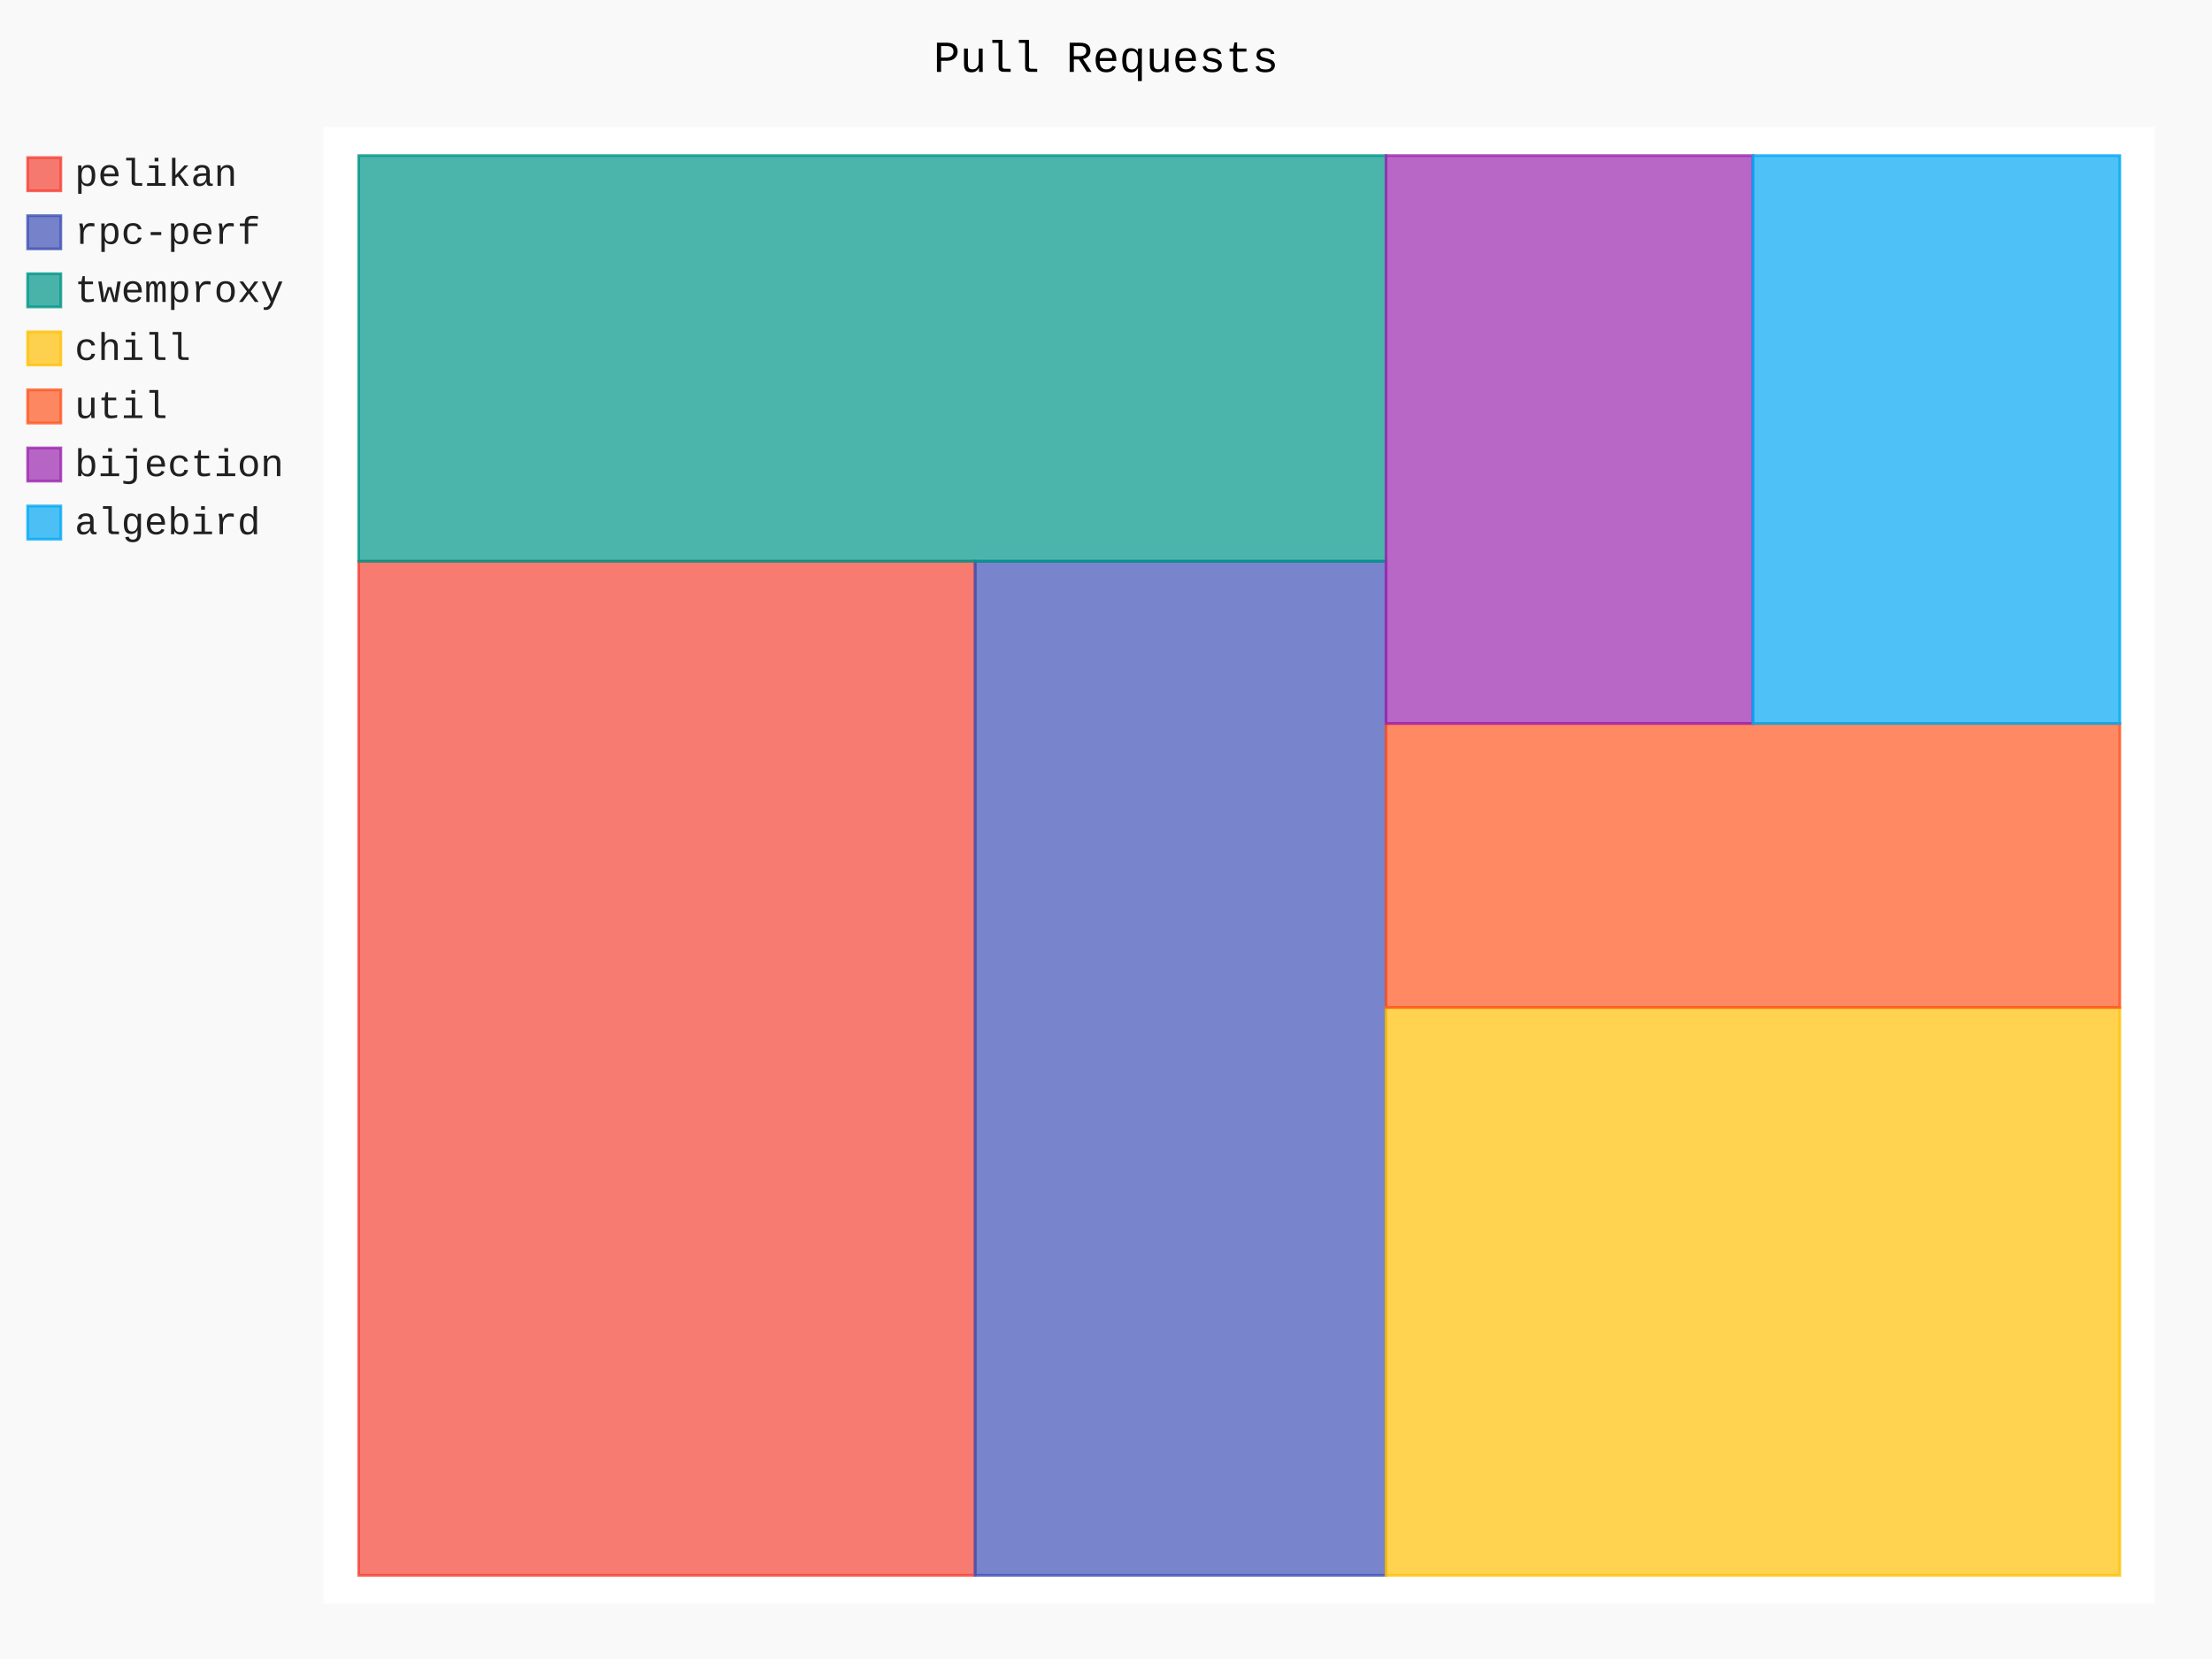
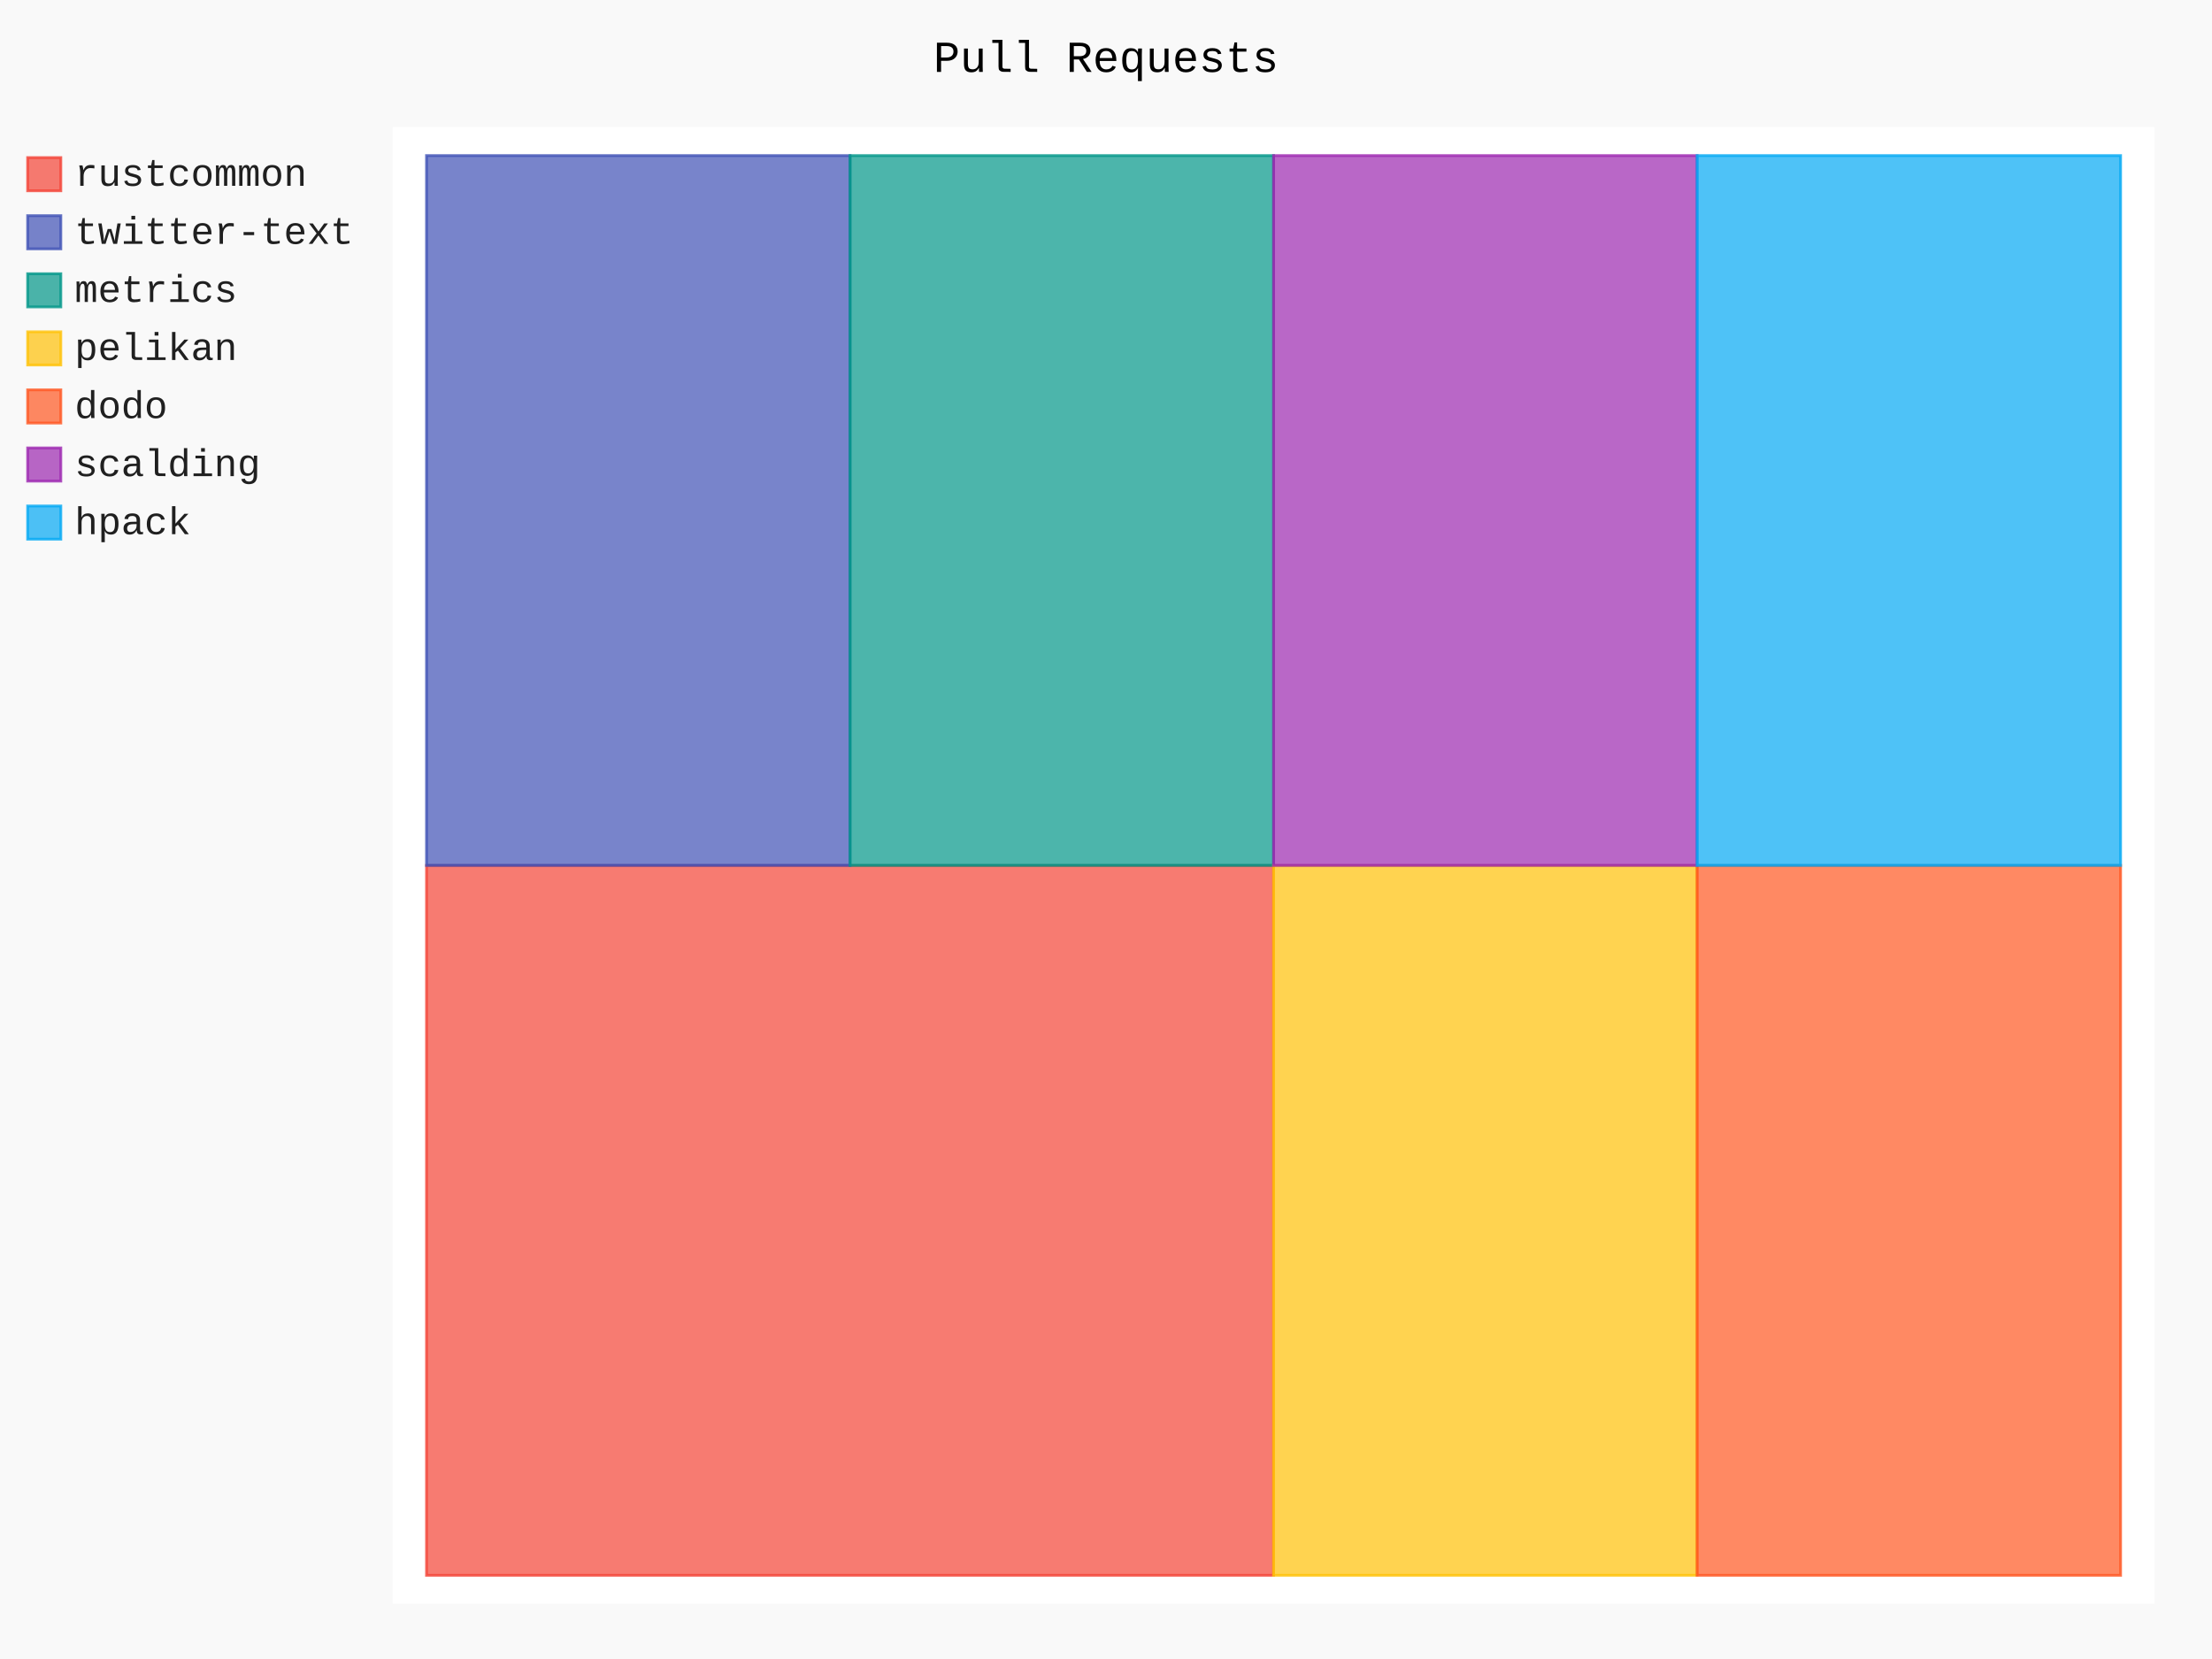
- <svg xmlns="http://www.w3.org/2000/svg" id="chart-9eb4ff10-7e3d-408b-8ad8-8662954a00b7" class="pygal-chart" viewBox="0 0 800 600">
+ <svg xmlns="http://www.w3.org/2000/svg" id="chart-3ee67bbc-d36f-4d91-a595-17347c8ac4ca" class="pygal-chart" viewBox="0 0 800 600">
  <defs>
-     <style type="text/css">#chart-9eb4ff10-7e3d-408b-8ad8-8662954a00b7{-webkit-user-select:none;-webkit-font-smoothing:antialiased;font-family:Consolas,"Liberation Mono",Menlo,Courier,monospace}#chart-9eb4ff10-7e3d-408b-8ad8-8662954a00b7 .title{font-family:Consolas,"Liberation Mono",Menlo,Courier,monospace;font-size:16px}#chart-9eb4ff10-7e3d-408b-8ad8-8662954a00b7 .legends .legend text{font-family:Consolas,"Liberation Mono",Menlo,Courier,monospace;font-size:14px}#chart-9eb4ff10-7e3d-408b-8ad8-8662954a00b7 .axis text{font-family:Consolas,"Liberation Mono",Menlo,Courier,monospace;font-size:10px}#chart-9eb4ff10-7e3d-408b-8ad8-8662954a00b7 .axis text.major{font-family:Consolas,"Liberation Mono",Menlo,Courier,monospace;font-size:10px}#chart-9eb4ff10-7e3d-408b-8ad8-8662954a00b7 .text-overlay text.value{font-family:Consolas,"Liberation Mono",Menlo,Courier,monospace;font-size:16px}#chart-9eb4ff10-7e3d-408b-8ad8-8662954a00b7 .text-overlay text.label{font-family:Consolas,"Liberation Mono",Menlo,Courier,monospace;font-size:10px}#chart-9eb4ff10-7e3d-408b-8ad8-8662954a00b7 .tooltip{font-family:Consolas,"Liberation Mono",Menlo,Courier,monospace;font-size:14px}#chart-9eb4ff10-7e3d-408b-8ad8-8662954a00b7 text.no_data{font-family:Consolas,"Liberation Mono",Menlo,Courier,monospace;font-size:64px}
- #chart-9eb4ff10-7e3d-408b-8ad8-8662954a00b7{background-color:rgba(249,249,249,1)}#chart-9eb4ff10-7e3d-408b-8ad8-8662954a00b7 path,#chart-9eb4ff10-7e3d-408b-8ad8-8662954a00b7 line,#chart-9eb4ff10-7e3d-408b-8ad8-8662954a00b7 rect,#chart-9eb4ff10-7e3d-408b-8ad8-8662954a00b7 circle{-webkit-transition:150ms;-moz-transition:150ms;transition:150ms}#chart-9eb4ff10-7e3d-408b-8ad8-8662954a00b7 .graph &gt; .background{fill:rgba(249,249,249,1)}#chart-9eb4ff10-7e3d-408b-8ad8-8662954a00b7 .plot &gt; .background{fill:rgba(255,255,255,1)}#chart-9eb4ff10-7e3d-408b-8ad8-8662954a00b7 .graph{fill:rgba(0,0,0,.87)}#chart-9eb4ff10-7e3d-408b-8ad8-8662954a00b7 text.no_data{fill:rgba(0,0,0,1)}#chart-9eb4ff10-7e3d-408b-8ad8-8662954a00b7 .title{fill:rgba(0,0,0,1)}#chart-9eb4ff10-7e3d-408b-8ad8-8662954a00b7 .legends .legend text{fill:rgba(0,0,0,.87)}#chart-9eb4ff10-7e3d-408b-8ad8-8662954a00b7 .legends .legend:hover text{fill:rgba(0,0,0,1)}#chart-9eb4ff10-7e3d-408b-8ad8-8662954a00b7 .axis .line{stroke:rgba(0,0,0,1)}#chart-9eb4ff10-7e3d-408b-8ad8-8662954a00b7 .axis .guide.line{stroke:rgba(0,0,0,.54)}#chart-9eb4ff10-7e3d-408b-8ad8-8662954a00b7 .axis .major.line{stroke:rgba(0,0,0,.87)}#chart-9eb4ff10-7e3d-408b-8ad8-8662954a00b7 .axis text.major{fill:rgba(0,0,0,1)}#chart-9eb4ff10-7e3d-408b-8ad8-8662954a00b7 .axis.y .guides:hover .guide.line,#chart-9eb4ff10-7e3d-408b-8ad8-8662954a00b7 .line-graph .axis.x .guides:hover .guide.line,#chart-9eb4ff10-7e3d-408b-8ad8-8662954a00b7 .stackedline-graph .axis.x .guides:hover .guide.line,#chart-9eb4ff10-7e3d-408b-8ad8-8662954a00b7 .xy-graph .axis.x .guides:hover .guide.line{stroke:rgba(0,0,0,1)}#chart-9eb4ff10-7e3d-408b-8ad8-8662954a00b7 .axis .guides:hover text{fill:rgba(0,0,0,1)}#chart-9eb4ff10-7e3d-408b-8ad8-8662954a00b7 .reactive{fill-opacity:.7;stroke-opacity:.8;stroke-width:1}#chart-9eb4ff10-7e3d-408b-8ad8-8662954a00b7 .ci{stroke:rgba(0,0,0,.87)}#chart-9eb4ff10-7e3d-408b-8ad8-8662954a00b7 .reactive.active,#chart-9eb4ff10-7e3d-408b-8ad8-8662954a00b7 .active .reactive{fill-opacity:.8;stroke-opacity:.9;stroke-width:4}#chart-9eb4ff10-7e3d-408b-8ad8-8662954a00b7 .ci .reactive.active{stroke-width:1.5}#chart-9eb4ff10-7e3d-408b-8ad8-8662954a00b7 .series text{fill:rgba(0,0,0,1)}#chart-9eb4ff10-7e3d-408b-8ad8-8662954a00b7 .tooltip rect{fill:rgba(255,255,255,1);stroke:rgba(0,0,0,1);-webkit-transition:opacity 150ms;-moz-transition:opacity 150ms;transition:opacity 150ms}#chart-9eb4ff10-7e3d-408b-8ad8-8662954a00b7 .tooltip .label{fill:rgba(0,0,0,.87)}#chart-9eb4ff10-7e3d-408b-8ad8-8662954a00b7 .tooltip .label{fill:rgba(0,0,0,.87)}#chart-9eb4ff10-7e3d-408b-8ad8-8662954a00b7 .tooltip .legend{font-size:.8em;fill:rgba(0,0,0,.54)}#chart-9eb4ff10-7e3d-408b-8ad8-8662954a00b7 .tooltip .x_label{font-size:.6em;fill:rgba(0,0,0,1)}#chart-9eb4ff10-7e3d-408b-8ad8-8662954a00b7 .tooltip .xlink{font-size:.5em;text-decoration:underline}#chart-9eb4ff10-7e3d-408b-8ad8-8662954a00b7 .tooltip .value{font-size:1.5em}#chart-9eb4ff10-7e3d-408b-8ad8-8662954a00b7 .bound{font-size:.5em}#chart-9eb4ff10-7e3d-408b-8ad8-8662954a00b7 .max-value{font-size:.75em;fill:rgba(0,0,0,.54)}#chart-9eb4ff10-7e3d-408b-8ad8-8662954a00b7 .map-element{fill:rgba(255,255,255,1);stroke:rgba(0,0,0,.54) !important}#chart-9eb4ff10-7e3d-408b-8ad8-8662954a00b7 .map-element .reactive{fill-opacity:inherit;stroke-opacity:inherit}#chart-9eb4ff10-7e3d-408b-8ad8-8662954a00b7 .color-0,#chart-9eb4ff10-7e3d-408b-8ad8-8662954a00b7 .color-0 a:visited{stroke:#F44336;fill:#F44336}#chart-9eb4ff10-7e3d-408b-8ad8-8662954a00b7 .color-1,#chart-9eb4ff10-7e3d-408b-8ad8-8662954a00b7 .color-1 a:visited{stroke:#3F51B5;fill:#3F51B5}#chart-9eb4ff10-7e3d-408b-8ad8-8662954a00b7 .color-2,#chart-9eb4ff10-7e3d-408b-8ad8-8662954a00b7 .color-2 a:visited{stroke:#009688;fill:#009688}#chart-9eb4ff10-7e3d-408b-8ad8-8662954a00b7 .color-3,#chart-9eb4ff10-7e3d-408b-8ad8-8662954a00b7 .color-3 a:visited{stroke:#FFC107;fill:#FFC107}#chart-9eb4ff10-7e3d-408b-8ad8-8662954a00b7 .color-4,#chart-9eb4ff10-7e3d-408b-8ad8-8662954a00b7 .color-4 a:visited{stroke:#FF5722;fill:#FF5722}#chart-9eb4ff10-7e3d-408b-8ad8-8662954a00b7 .color-5,#chart-9eb4ff10-7e3d-408b-8ad8-8662954a00b7 .color-5 a:visited{stroke:#9C27B0;fill:#9C27B0}#chart-9eb4ff10-7e3d-408b-8ad8-8662954a00b7 .color-6,#chart-9eb4ff10-7e3d-408b-8ad8-8662954a00b7 .color-6 a:visited{stroke:#03A9F4;fill:#03A9F4}#chart-9eb4ff10-7e3d-408b-8ad8-8662954a00b7 .text-overlay .color-0 text{fill:black}#chart-9eb4ff10-7e3d-408b-8ad8-8662954a00b7 .text-overlay .color-1 text{fill:black}#chart-9eb4ff10-7e3d-408b-8ad8-8662954a00b7 .text-overlay .color-2 text{fill:black}#chart-9eb4ff10-7e3d-408b-8ad8-8662954a00b7 .text-overlay .color-3 text{fill:black}#chart-9eb4ff10-7e3d-408b-8ad8-8662954a00b7 .text-overlay .color-4 text{fill:black}#chart-9eb4ff10-7e3d-408b-8ad8-8662954a00b7 .text-overlay .color-5 text{fill:black}#chart-9eb4ff10-7e3d-408b-8ad8-8662954a00b7 .text-overlay .color-6 text{fill:black}
- #chart-9eb4ff10-7e3d-408b-8ad8-8662954a00b7 text.no_data{text-anchor:middle}#chart-9eb4ff10-7e3d-408b-8ad8-8662954a00b7 .guide.line{fill:none}#chart-9eb4ff10-7e3d-408b-8ad8-8662954a00b7 .centered{text-anchor:middle}#chart-9eb4ff10-7e3d-408b-8ad8-8662954a00b7 .title{text-anchor:middle}#chart-9eb4ff10-7e3d-408b-8ad8-8662954a00b7 .legends .legend text{fill-opacity:1}#chart-9eb4ff10-7e3d-408b-8ad8-8662954a00b7 .axis.x text{text-anchor:middle}#chart-9eb4ff10-7e3d-408b-8ad8-8662954a00b7 .axis.x:not(.web) text[transform]{text-anchor:start}#chart-9eb4ff10-7e3d-408b-8ad8-8662954a00b7 .axis.x:not(.web) text[transform].backwards{text-anchor:end}#chart-9eb4ff10-7e3d-408b-8ad8-8662954a00b7 .axis.y text{text-anchor:end}#chart-9eb4ff10-7e3d-408b-8ad8-8662954a00b7 .axis.y text[transform].backwards{text-anchor:start}#chart-9eb4ff10-7e3d-408b-8ad8-8662954a00b7 .axis.y2 text{text-anchor:start}#chart-9eb4ff10-7e3d-408b-8ad8-8662954a00b7 .axis.y2 text[transform].backwards{text-anchor:end}#chart-9eb4ff10-7e3d-408b-8ad8-8662954a00b7 .axis .guide.line{stroke-dasharray:4,4;stroke:black}#chart-9eb4ff10-7e3d-408b-8ad8-8662954a00b7 .axis .major.guide.line{stroke-dasharray:6,6;stroke:black}#chart-9eb4ff10-7e3d-408b-8ad8-8662954a00b7 .horizontal .axis.y .guide.line,#chart-9eb4ff10-7e3d-408b-8ad8-8662954a00b7 .horizontal .axis.y2 .guide.line,#chart-9eb4ff10-7e3d-408b-8ad8-8662954a00b7 .vertical .axis.x .guide.line{opacity:0}#chart-9eb4ff10-7e3d-408b-8ad8-8662954a00b7 .horizontal .axis.always_show .guide.line,#chart-9eb4ff10-7e3d-408b-8ad8-8662954a00b7 .vertical .axis.always_show .guide.line{opacity:1 !important}#chart-9eb4ff10-7e3d-408b-8ad8-8662954a00b7 .axis.y .guides:hover .guide.line,#chart-9eb4ff10-7e3d-408b-8ad8-8662954a00b7 .axis.y2 .guides:hover .guide.line,#chart-9eb4ff10-7e3d-408b-8ad8-8662954a00b7 .axis.x .guides:hover .guide.line{opacity:1}#chart-9eb4ff10-7e3d-408b-8ad8-8662954a00b7 .axis .guides:hover text{opacity:1}#chart-9eb4ff10-7e3d-408b-8ad8-8662954a00b7 .nofill{fill:none}#chart-9eb4ff10-7e3d-408b-8ad8-8662954a00b7 .subtle-fill{fill-opacity:.2}#chart-9eb4ff10-7e3d-408b-8ad8-8662954a00b7 .dot{stroke-width:1px;fill-opacity:1;stroke-opacity:1}#chart-9eb4ff10-7e3d-408b-8ad8-8662954a00b7 .dot.active{stroke-width:5px}#chart-9eb4ff10-7e3d-408b-8ad8-8662954a00b7 .dot.negative{fill:transparent}#chart-9eb4ff10-7e3d-408b-8ad8-8662954a00b7 text,#chart-9eb4ff10-7e3d-408b-8ad8-8662954a00b7 tspan{stroke:none !important}#chart-9eb4ff10-7e3d-408b-8ad8-8662954a00b7 .series text.active{opacity:1}#chart-9eb4ff10-7e3d-408b-8ad8-8662954a00b7 .tooltip rect{fill-opacity:.95;stroke-width:.5}#chart-9eb4ff10-7e3d-408b-8ad8-8662954a00b7 .tooltip text{fill-opacity:1}#chart-9eb4ff10-7e3d-408b-8ad8-8662954a00b7 .showable{visibility:hidden}#chart-9eb4ff10-7e3d-408b-8ad8-8662954a00b7 .showable.shown{visibility:visible}#chart-9eb4ff10-7e3d-408b-8ad8-8662954a00b7 .gauge-background{fill:rgba(229,229,229,1);stroke:none}#chart-9eb4ff10-7e3d-408b-8ad8-8662954a00b7 .bg-lines{stroke:rgba(249,249,249,1);stroke-width:2px}</style>
+     <style type="text/css">#chart-3ee67bbc-d36f-4d91-a595-17347c8ac4ca{-webkit-user-select:none;-webkit-font-smoothing:antialiased;font-family:Consolas,"Liberation Mono",Menlo,Courier,monospace}#chart-3ee67bbc-d36f-4d91-a595-17347c8ac4ca .title{font-family:Consolas,"Liberation Mono",Menlo,Courier,monospace;font-size:16px}#chart-3ee67bbc-d36f-4d91-a595-17347c8ac4ca .legends .legend text{font-family:Consolas,"Liberation Mono",Menlo,Courier,monospace;font-size:14px}#chart-3ee67bbc-d36f-4d91-a595-17347c8ac4ca .axis text{font-family:Consolas,"Liberation Mono",Menlo,Courier,monospace;font-size:10px}#chart-3ee67bbc-d36f-4d91-a595-17347c8ac4ca .axis text.major{font-family:Consolas,"Liberation Mono",Menlo,Courier,monospace;font-size:10px}#chart-3ee67bbc-d36f-4d91-a595-17347c8ac4ca .text-overlay text.value{font-family:Consolas,"Liberation Mono",Menlo,Courier,monospace;font-size:16px}#chart-3ee67bbc-d36f-4d91-a595-17347c8ac4ca .text-overlay text.label{font-family:Consolas,"Liberation Mono",Menlo,Courier,monospace;font-size:10px}#chart-3ee67bbc-d36f-4d91-a595-17347c8ac4ca .tooltip{font-family:Consolas,"Liberation Mono",Menlo,Courier,monospace;font-size:14px}#chart-3ee67bbc-d36f-4d91-a595-17347c8ac4ca text.no_data{font-family:Consolas,"Liberation Mono",Menlo,Courier,monospace;font-size:64px}
+ #chart-3ee67bbc-d36f-4d91-a595-17347c8ac4ca{background-color:rgba(249,249,249,1)}#chart-3ee67bbc-d36f-4d91-a595-17347c8ac4ca path,#chart-3ee67bbc-d36f-4d91-a595-17347c8ac4ca line,#chart-3ee67bbc-d36f-4d91-a595-17347c8ac4ca rect,#chart-3ee67bbc-d36f-4d91-a595-17347c8ac4ca circle{-webkit-transition:150ms;-moz-transition:150ms;transition:150ms}#chart-3ee67bbc-d36f-4d91-a595-17347c8ac4ca .graph &gt; .background{fill:rgba(249,249,249,1)}#chart-3ee67bbc-d36f-4d91-a595-17347c8ac4ca .plot &gt; .background{fill:rgba(255,255,255,1)}#chart-3ee67bbc-d36f-4d91-a595-17347c8ac4ca .graph{fill:rgba(0,0,0,.87)}#chart-3ee67bbc-d36f-4d91-a595-17347c8ac4ca text.no_data{fill:rgba(0,0,0,1)}#chart-3ee67bbc-d36f-4d91-a595-17347c8ac4ca .title{fill:rgba(0,0,0,1)}#chart-3ee67bbc-d36f-4d91-a595-17347c8ac4ca .legends .legend text{fill:rgba(0,0,0,.87)}#chart-3ee67bbc-d36f-4d91-a595-17347c8ac4ca .legends .legend:hover text{fill:rgba(0,0,0,1)}#chart-3ee67bbc-d36f-4d91-a595-17347c8ac4ca .axis .line{stroke:rgba(0,0,0,1)}#chart-3ee67bbc-d36f-4d91-a595-17347c8ac4ca .axis .guide.line{stroke:rgba(0,0,0,.54)}#chart-3ee67bbc-d36f-4d91-a595-17347c8ac4ca .axis .major.line{stroke:rgba(0,0,0,.87)}#chart-3ee67bbc-d36f-4d91-a595-17347c8ac4ca .axis text.major{fill:rgba(0,0,0,1)}#chart-3ee67bbc-d36f-4d91-a595-17347c8ac4ca .axis.y .guides:hover .guide.line,#chart-3ee67bbc-d36f-4d91-a595-17347c8ac4ca .line-graph .axis.x .guides:hover .guide.line,#chart-3ee67bbc-d36f-4d91-a595-17347c8ac4ca .stackedline-graph .axis.x .guides:hover .guide.line,#chart-3ee67bbc-d36f-4d91-a595-17347c8ac4ca .xy-graph .axis.x .guides:hover .guide.line{stroke:rgba(0,0,0,1)}#chart-3ee67bbc-d36f-4d91-a595-17347c8ac4ca .axis .guides:hover text{fill:rgba(0,0,0,1)}#chart-3ee67bbc-d36f-4d91-a595-17347c8ac4ca .reactive{fill-opacity:.7;stroke-opacity:.8;stroke-width:1}#chart-3ee67bbc-d36f-4d91-a595-17347c8ac4ca .ci{stroke:rgba(0,0,0,.87)}#chart-3ee67bbc-d36f-4d91-a595-17347c8ac4ca .reactive.active,#chart-3ee67bbc-d36f-4d91-a595-17347c8ac4ca .active .reactive{fill-opacity:.8;stroke-opacity:.9;stroke-width:4}#chart-3ee67bbc-d36f-4d91-a595-17347c8ac4ca .ci .reactive.active{stroke-width:1.5}#chart-3ee67bbc-d36f-4d91-a595-17347c8ac4ca .series text{fill:rgba(0,0,0,1)}#chart-3ee67bbc-d36f-4d91-a595-17347c8ac4ca .tooltip rect{fill:rgba(255,255,255,1);stroke:rgba(0,0,0,1);-webkit-transition:opacity 150ms;-moz-transition:opacity 150ms;transition:opacity 150ms}#chart-3ee67bbc-d36f-4d91-a595-17347c8ac4ca .tooltip .label{fill:rgba(0,0,0,.87)}#chart-3ee67bbc-d36f-4d91-a595-17347c8ac4ca .tooltip .label{fill:rgba(0,0,0,.87)}#chart-3ee67bbc-d36f-4d91-a595-17347c8ac4ca .tooltip .legend{font-size:.8em;fill:rgba(0,0,0,.54)}#chart-3ee67bbc-d36f-4d91-a595-17347c8ac4ca .tooltip .x_label{font-size:.6em;fill:rgba(0,0,0,1)}#chart-3ee67bbc-d36f-4d91-a595-17347c8ac4ca .tooltip .xlink{font-size:.5em;text-decoration:underline}#chart-3ee67bbc-d36f-4d91-a595-17347c8ac4ca .tooltip .value{font-size:1.5em}#chart-3ee67bbc-d36f-4d91-a595-17347c8ac4ca .bound{font-size:.5em}#chart-3ee67bbc-d36f-4d91-a595-17347c8ac4ca .max-value{font-size:.75em;fill:rgba(0,0,0,.54)}#chart-3ee67bbc-d36f-4d91-a595-17347c8ac4ca .map-element{fill:rgba(255,255,255,1);stroke:rgba(0,0,0,.54) !important}#chart-3ee67bbc-d36f-4d91-a595-17347c8ac4ca .map-element .reactive{fill-opacity:inherit;stroke-opacity:inherit}#chart-3ee67bbc-d36f-4d91-a595-17347c8ac4ca .color-0,#chart-3ee67bbc-d36f-4d91-a595-17347c8ac4ca .color-0 a:visited{stroke:#F44336;fill:#F44336}#chart-3ee67bbc-d36f-4d91-a595-17347c8ac4ca .color-1,#chart-3ee67bbc-d36f-4d91-a595-17347c8ac4ca .color-1 a:visited{stroke:#3F51B5;fill:#3F51B5}#chart-3ee67bbc-d36f-4d91-a595-17347c8ac4ca .color-2,#chart-3ee67bbc-d36f-4d91-a595-17347c8ac4ca .color-2 a:visited{stroke:#009688;fill:#009688}#chart-3ee67bbc-d36f-4d91-a595-17347c8ac4ca .color-3,#chart-3ee67bbc-d36f-4d91-a595-17347c8ac4ca .color-3 a:visited{stroke:#FFC107;fill:#FFC107}#chart-3ee67bbc-d36f-4d91-a595-17347c8ac4ca .color-4,#chart-3ee67bbc-d36f-4d91-a595-17347c8ac4ca .color-4 a:visited{stroke:#FF5722;fill:#FF5722}#chart-3ee67bbc-d36f-4d91-a595-17347c8ac4ca .color-5,#chart-3ee67bbc-d36f-4d91-a595-17347c8ac4ca .color-5 a:visited{stroke:#9C27B0;fill:#9C27B0}#chart-3ee67bbc-d36f-4d91-a595-17347c8ac4ca .color-6,#chart-3ee67bbc-d36f-4d91-a595-17347c8ac4ca .color-6 a:visited{stroke:#03A9F4;fill:#03A9F4}#chart-3ee67bbc-d36f-4d91-a595-17347c8ac4ca .text-overlay .color-0 text{fill:black}#chart-3ee67bbc-d36f-4d91-a595-17347c8ac4ca .text-overlay .color-1 text{fill:black}#chart-3ee67bbc-d36f-4d91-a595-17347c8ac4ca .text-overlay .color-2 text{fill:black}#chart-3ee67bbc-d36f-4d91-a595-17347c8ac4ca .text-overlay .color-3 text{fill:black}#chart-3ee67bbc-d36f-4d91-a595-17347c8ac4ca .text-overlay .color-4 text{fill:black}#chart-3ee67bbc-d36f-4d91-a595-17347c8ac4ca .text-overlay .color-5 text{fill:black}#chart-3ee67bbc-d36f-4d91-a595-17347c8ac4ca .text-overlay .color-6 text{fill:black}
+ #chart-3ee67bbc-d36f-4d91-a595-17347c8ac4ca text.no_data{text-anchor:middle}#chart-3ee67bbc-d36f-4d91-a595-17347c8ac4ca .guide.line{fill:none}#chart-3ee67bbc-d36f-4d91-a595-17347c8ac4ca .centered{text-anchor:middle}#chart-3ee67bbc-d36f-4d91-a595-17347c8ac4ca .title{text-anchor:middle}#chart-3ee67bbc-d36f-4d91-a595-17347c8ac4ca .legends .legend text{fill-opacity:1}#chart-3ee67bbc-d36f-4d91-a595-17347c8ac4ca .axis.x text{text-anchor:middle}#chart-3ee67bbc-d36f-4d91-a595-17347c8ac4ca .axis.x:not(.web) text[transform]{text-anchor:start}#chart-3ee67bbc-d36f-4d91-a595-17347c8ac4ca .axis.x:not(.web) text[transform].backwards{text-anchor:end}#chart-3ee67bbc-d36f-4d91-a595-17347c8ac4ca .axis.y text{text-anchor:end}#chart-3ee67bbc-d36f-4d91-a595-17347c8ac4ca .axis.y text[transform].backwards{text-anchor:start}#chart-3ee67bbc-d36f-4d91-a595-17347c8ac4ca .axis.y2 text{text-anchor:start}#chart-3ee67bbc-d36f-4d91-a595-17347c8ac4ca .axis.y2 text[transform].backwards{text-anchor:end}#chart-3ee67bbc-d36f-4d91-a595-17347c8ac4ca .axis .guide.line{stroke-dasharray:4,4;stroke:black}#chart-3ee67bbc-d36f-4d91-a595-17347c8ac4ca .axis .major.guide.line{stroke-dasharray:6,6;stroke:black}#chart-3ee67bbc-d36f-4d91-a595-17347c8ac4ca .horizontal .axis.y .guide.line,#chart-3ee67bbc-d36f-4d91-a595-17347c8ac4ca .horizontal .axis.y2 .guide.line,#chart-3ee67bbc-d36f-4d91-a595-17347c8ac4ca .vertical .axis.x .guide.line{opacity:0}#chart-3ee67bbc-d36f-4d91-a595-17347c8ac4ca .horizontal .axis.always_show .guide.line,#chart-3ee67bbc-d36f-4d91-a595-17347c8ac4ca .vertical .axis.always_show .guide.line{opacity:1 !important}#chart-3ee67bbc-d36f-4d91-a595-17347c8ac4ca .axis.y .guides:hover .guide.line,#chart-3ee67bbc-d36f-4d91-a595-17347c8ac4ca .axis.y2 .guides:hover .guide.line,#chart-3ee67bbc-d36f-4d91-a595-17347c8ac4ca .axis.x .guides:hover .guide.line{opacity:1}#chart-3ee67bbc-d36f-4d91-a595-17347c8ac4ca .axis .guides:hover text{opacity:1}#chart-3ee67bbc-d36f-4d91-a595-17347c8ac4ca .nofill{fill:none}#chart-3ee67bbc-d36f-4d91-a595-17347c8ac4ca .subtle-fill{fill-opacity:.2}#chart-3ee67bbc-d36f-4d91-a595-17347c8ac4ca .dot{stroke-width:1px;fill-opacity:1;stroke-opacity:1}#chart-3ee67bbc-d36f-4d91-a595-17347c8ac4ca .dot.active{stroke-width:5px}#chart-3ee67bbc-d36f-4d91-a595-17347c8ac4ca .dot.negative{fill:transparent}#chart-3ee67bbc-d36f-4d91-a595-17347c8ac4ca text,#chart-3ee67bbc-d36f-4d91-a595-17347c8ac4ca tspan{stroke:none !important}#chart-3ee67bbc-d36f-4d91-a595-17347c8ac4ca .series text.active{opacity:1}#chart-3ee67bbc-d36f-4d91-a595-17347c8ac4ca .tooltip rect{fill-opacity:.95;stroke-width:.5}#chart-3ee67bbc-d36f-4d91-a595-17347c8ac4ca .tooltip text{fill-opacity:1}#chart-3ee67bbc-d36f-4d91-a595-17347c8ac4ca .showable{visibility:hidden}#chart-3ee67bbc-d36f-4d91-a595-17347c8ac4ca .showable.shown{visibility:visible}#chart-3ee67bbc-d36f-4d91-a595-17347c8ac4ca .gauge-background{fill:rgba(229,229,229,1);stroke:none}#chart-3ee67bbc-d36f-4d91-a595-17347c8ac4ca .bg-lines{stroke:rgba(249,249,249,1);stroke-width:2px}</style>
  </defs>
  <g class="graph treemap-graph vertical">
    <rect x="0" y="0" width="800" height="600" class="background" />
-     <g transform="translate(117, 46)" class="plot">
-       <rect x="0" y="0" width="662.4" height="534" class="background" />
+     <g transform="translate(142, 46)" class="plot">
+       <rect x="0" y="0" width="637.2" height="534" class="background" />
      <g class="series serie-0 color-0">
        <g class="rects">
          <g class="rect">
-             <rect x="12.738" y="156.973" width="222.923" height="366.758" class="rect reactive tooltip-trigger" />
+             <rect x="12.254" y="267.0" width="306.346" height="256.731" class="rect reactive tooltip-trigger" />
          </g>
        </g>
      </g>
      <g class="series serie-1 color-1">
        <g class="rects">
          <g class="rect">
-             <rect x="235.662" y="156.973" width="148.615" height="366.758" class="rect reactive tooltip-trigger" />
+             <rect x="12.254" y="10.269" width="153.173" height="256.731" class="rect reactive tooltip-trigger" />
          </g>
        </g>
      </g>
      <g class="series serie-2 color-2">
        <g class="rects">
          <g class="rect">
-             <rect x="12.738" y="10.269" width="371.538" height="146.703" class="rect reactive tooltip-trigger" />
+             <rect x="165.427" y="10.269" width="153.173" height="256.731" class="rect reactive tooltip-trigger" />
          </g>
        </g>
      </g>
      <g class="series serie-3 color-3">
        <g class="rects">
          <g class="rect">
-             <rect x="384.277" y="318.346" width="265.385" height="205.385" class="rect reactive tooltip-trigger" />
+             <rect x="318.6" y="267.0" width="153.173" height="256.731" class="rect reactive tooltip-trigger" />
          </g>
        </g>
      </g>
      <g class="series serie-4 color-4">
        <g class="rects">
          <g class="rect">
-             <rect x="384.277" y="215.654" width="265.385" height="102.692" class="rect reactive tooltip-trigger" />
+             <rect x="471.773" y="267.0" width="153.173" height="256.731" class="rect reactive tooltip-trigger" />
          </g>
        </g>
      </g>
      <g class="series serie-5 color-5">
        <g class="rects">
          <g class="rect">
-             <rect x="384.277" y="10.269" width="132.692" height="205.385" class="rect reactive tooltip-trigger" />
+             <rect x="318.6" y="10.269" width="153.173" height="256.731" class="rect reactive tooltip-trigger" />
          </g>
        </g>
      </g>
      <g class="series serie-6 color-6">
        <g class="rects">
          <g class="rect">
-             <rect x="516.969" y="10.269" width="132.692" height="205.385" class="rect reactive tooltip-trigger" />
+             <rect x="471.773" y="10.269" width="153.173" height="256.731" class="rect reactive tooltip-trigger" />
          </g>
        </g>
      </g>
    </g>
    <g class="titles">
      <text x="400.0" y="26" class="title plot_title">Pull Requests</text>
    </g>
-     <g transform="translate(117, 46)" class="plot overlay">
+     <g transform="translate(142, 46)" class="plot overlay">
      <g class="series serie-0 color-0" />
      <g class="series serie-1 color-1" />
      <g class="series serie-2 color-2" />
      <g class="series serie-3 color-3" />
      <g class="series serie-4 color-4" />
      <g class="series serie-5 color-5" />
      <g class="series serie-6 color-6" />
    </g>
-     <g transform="translate(117, 46)" class="plot text-overlay">
+     <g transform="translate(142, 46)" class="plot text-overlay">
      <g class="series serie-0 color-0" />
      <g class="series serie-1 color-1" />
      <g class="series serie-2 color-2" />
      <g class="series serie-3 color-3" />
      <g class="series serie-4 color-4" />
      <g class="series serie-5 color-5" />
      <g class="series serie-6 color-6" />
    </g>
-     <g transform="translate(117, 46)" class="plot tooltip-overlay">
+     <g transform="translate(142, 46)" class="plot tooltip-overlay">
      <g transform="translate(0 0)" style="opacity: 0" class="tooltip">
        <rect rx="0" ry="0" width="0" height="0" class="tooltip-box" />
        <g class="text" />
      </g>
    </g>
    <g transform="translate(10, 56)" class="legends">
      <g id="activate-serie-0" class="legend reactive activate-serie">
        <rect x="0.0" y="1.0" width="12" height="12" class="color-0 reactive" />
-         <text x="17.0" y="11.2">pelikan</text>
+         <text x="17.0" y="11.2">rustcommon</text>
      </g>
      <g id="activate-serie-1" class="legend reactive activate-serie">
        <rect x="0.0" y="22.0" width="12" height="12" class="color-1 reactive" />
-         <text x="17.0" y="32.2">rpc-perf</text>
+         <text x="17.0" y="32.2">twitter-text</text>
      </g>
      <g id="activate-serie-2" class="legend reactive activate-serie">
        <rect x="0.0" y="43.0" width="12" height="12" class="color-2 reactive" />
-         <text x="17.0" y="53.2">twemproxy</text>
+         <text x="17.0" y="53.2">metrics</text>
      </g>
      <g id="activate-serie-3" class="legend reactive activate-serie">
        <rect x="0.0" y="64.0" width="12" height="12" class="color-3 reactive" />
-         <text x="17.0" y="74.2">chill</text>
+         <text x="17.0" y="74.2">pelikan</text>
      </g>
      <g id="activate-serie-4" class="legend reactive activate-serie">
        <rect x="0.0" y="85.0" width="12" height="12" class="color-4 reactive" />
-         <text x="17.0" y="95.2">util</text>
+         <text x="17.0" y="95.2">dodo</text>
      </g>
      <g id="activate-serie-5" class="legend reactive activate-serie">
        <rect x="0.0" y="106.0" width="12" height="12" class="color-5 reactive" />
-         <text x="17.0" y="116.2">bijection</text>
+         <text x="17.0" y="116.2">scalding</text>
      </g>
      <g id="activate-serie-6" class="legend reactive activate-serie">
        <rect x="0.0" y="127.0" width="12" height="12" class="color-6 reactive" />
-         <text x="17.0" y="137.2">algebird</text>
+         <text x="17.0" y="137.2">hpack</text>
      </g>
    </g>
    <g transform="translate(790, 56)" class="legends" />
  </g>
</svg>
